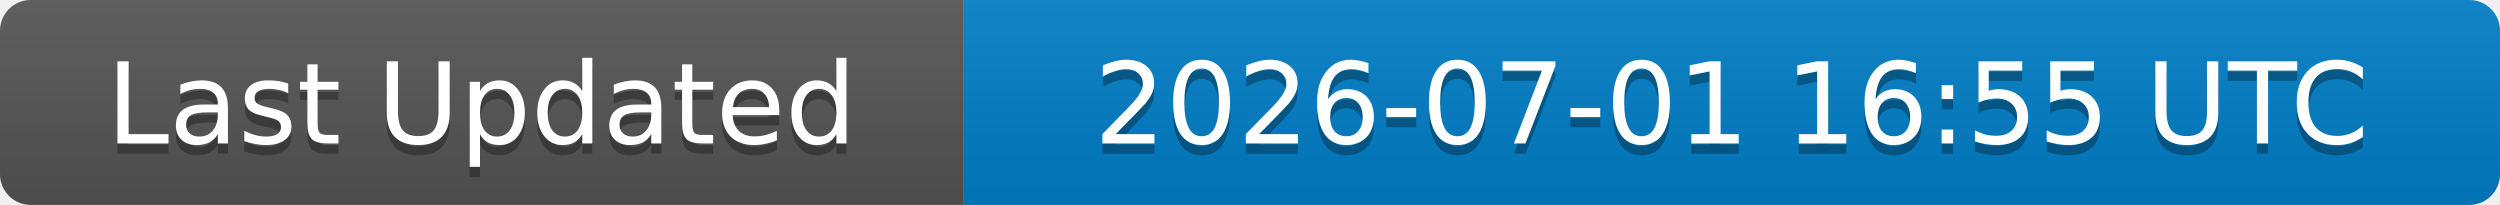
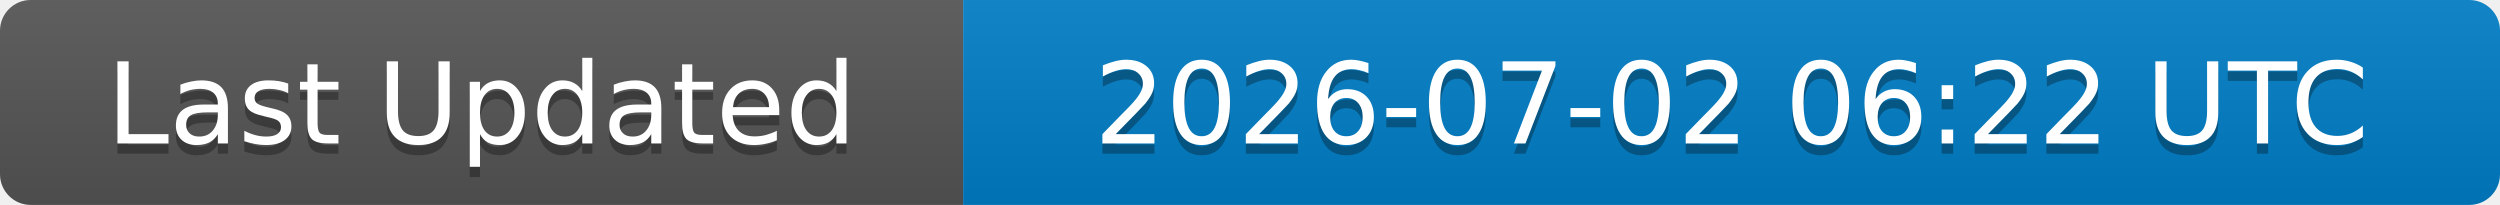
<svg xmlns="http://www.w3.org/2000/svg" width="244" height="20">
  <linearGradient id="b" x2="0" y2="100%">
    <stop offset="0" stop-color="#bbb" stop-opacity=".1" />
    <stop offset="1" stop-opacity=".1" />
  </linearGradient>
  <clipPath id="a">
    <rect width="244" height="20" rx="3" fill="#fff" />
  </clipPath>
  <g clip-path="url(#a)">
    <rect width="94" height="20" fill="#555" />
    <rect x="94" width="150" height="20" fill="#007ec6" />
    <rect width="244" height="20" fill="url(#b)" />
  </g>
  <g fill="#fff" text-anchor="middle" font-family="DejaVu Sans,Verdana,Geneva,sans-serif" font-size="11">
    <text x="47" y="15" fill="#010101" fill-opacity=".3">Last Updated</text>
    <text x="47" y="14">Last Updated</text>
-     <text x="169" y="15" fill="#010101" fill-opacity=".3">2026-07-01 16:55 UTC</text>
-     <text x="169" y="14">2026-07-01 16:55 UTC</text>
+     <text x="169" y="15" fill="#010101" fill-opacity=".3">2026-07-02 06:22 UTC</text>
+     <text x="169" y="14">2026-07-02 06:22 UTC</text>
  </g>
</svg>
